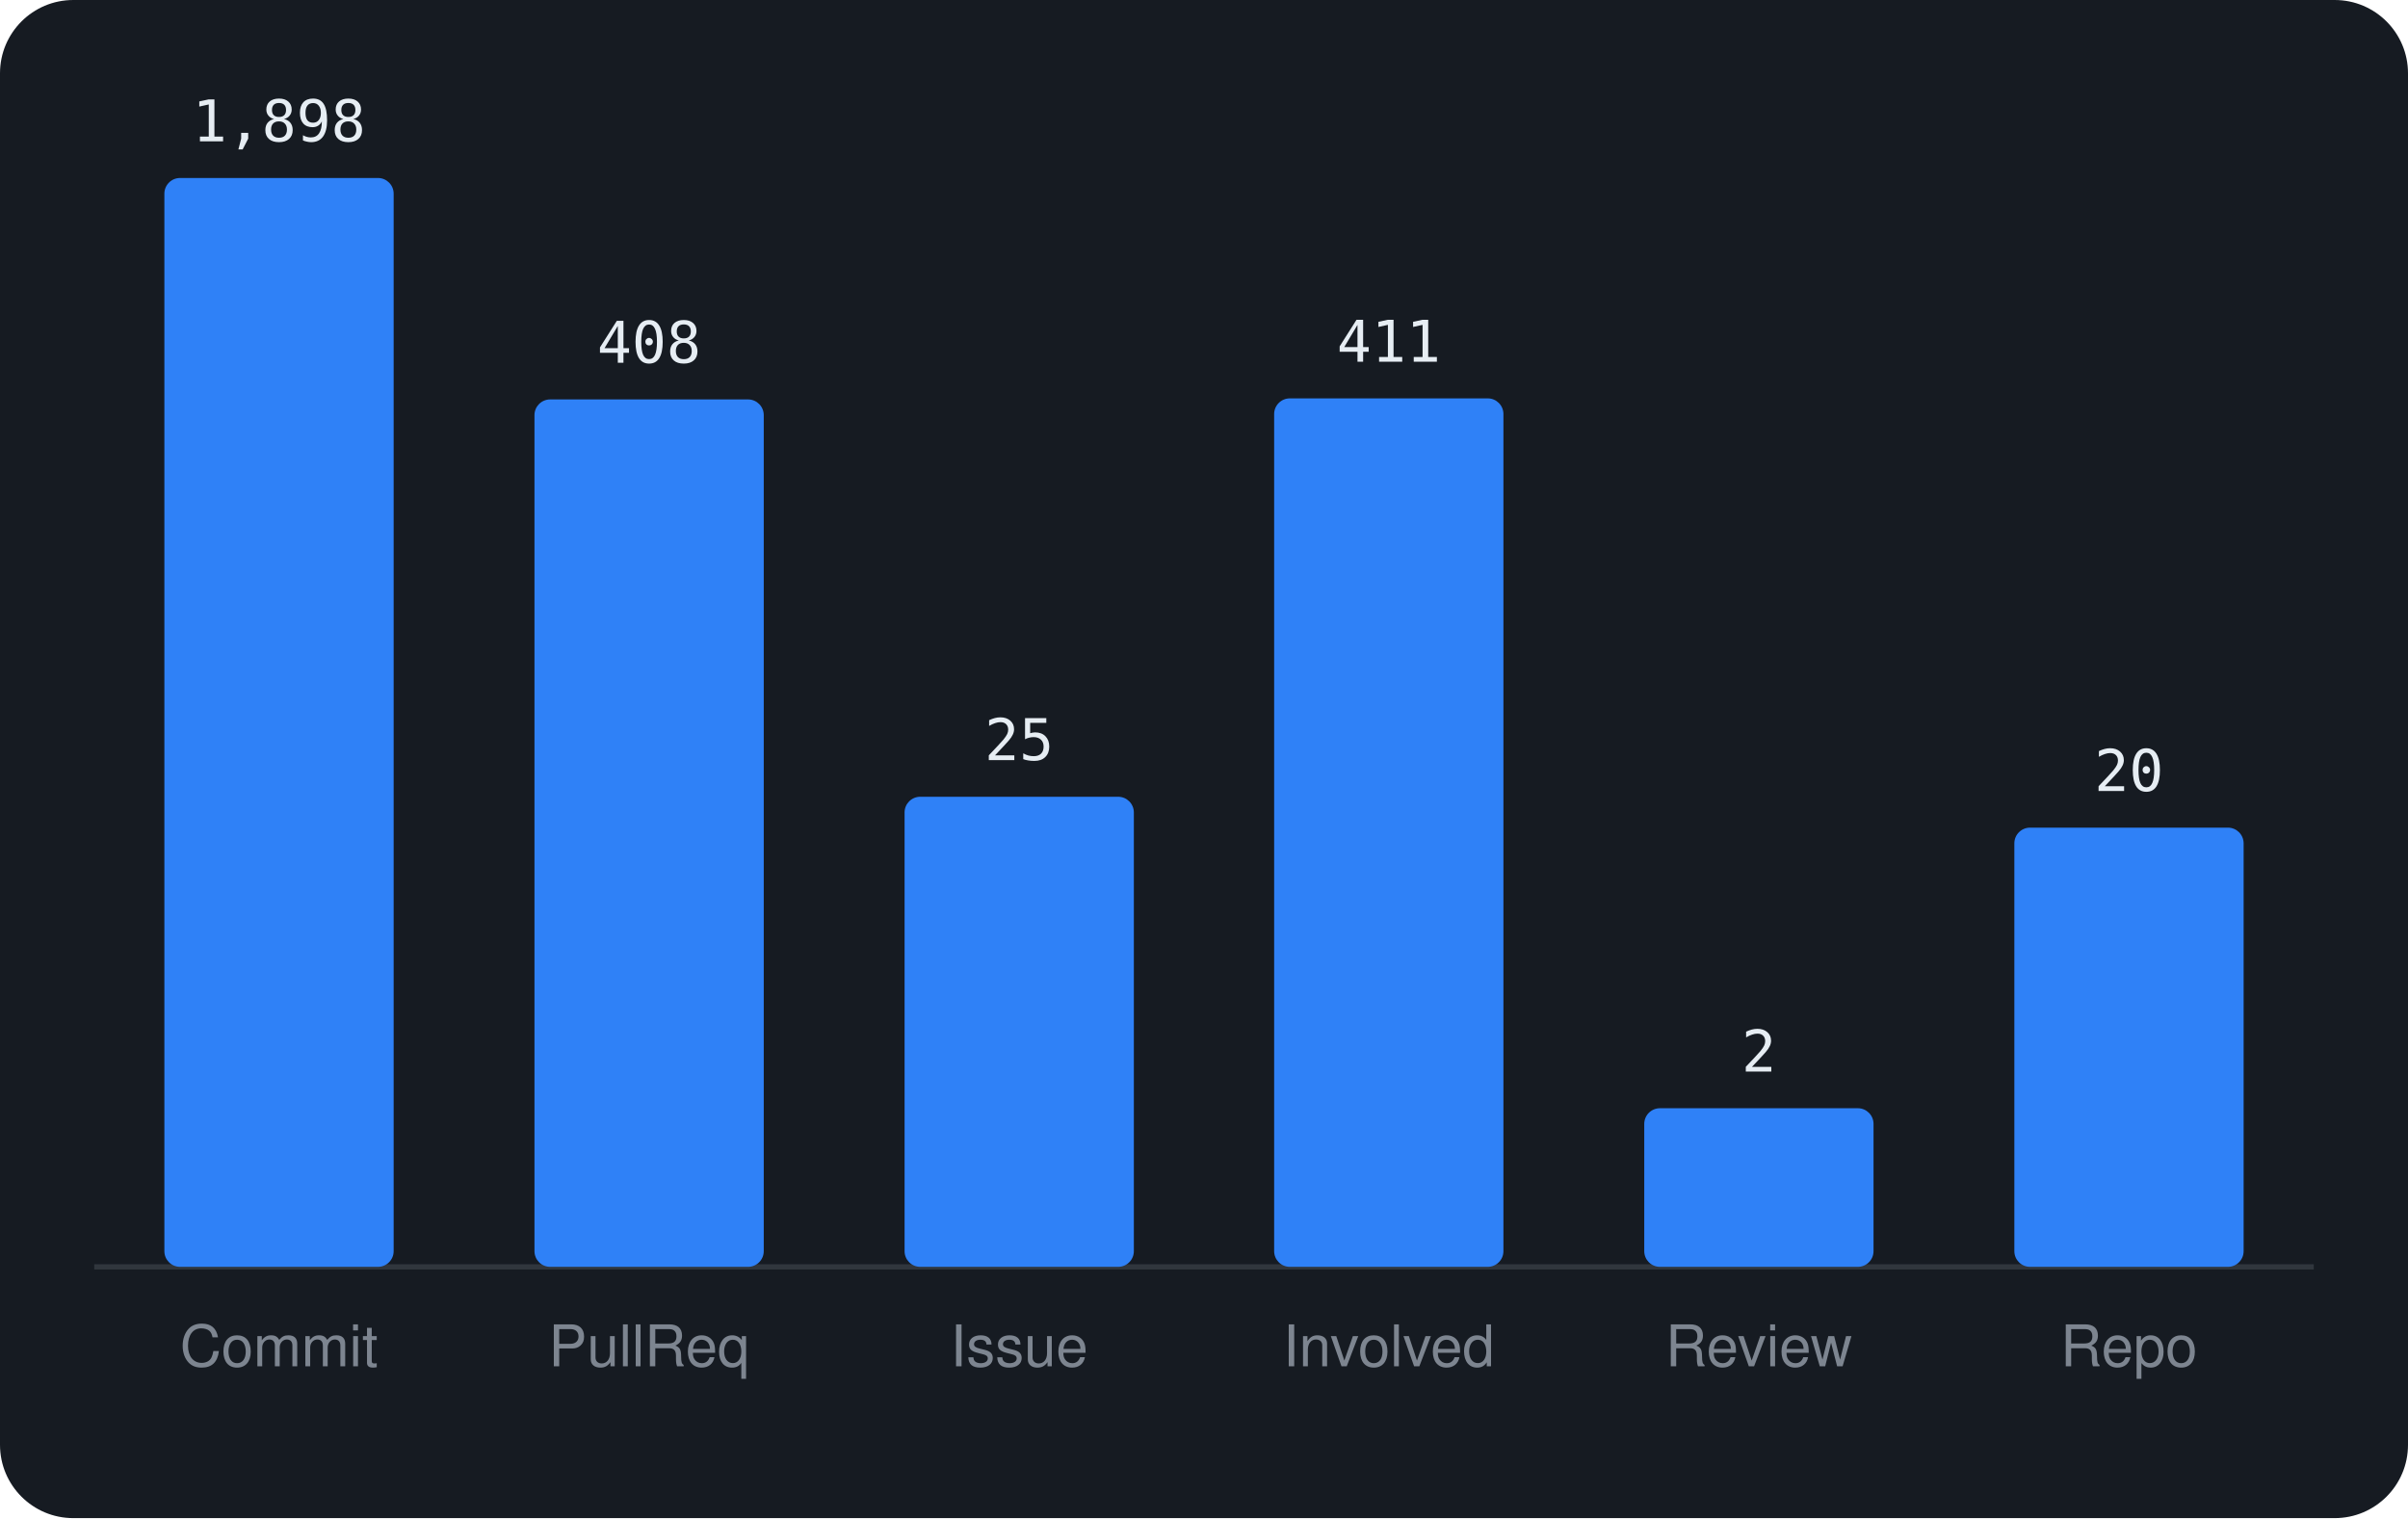
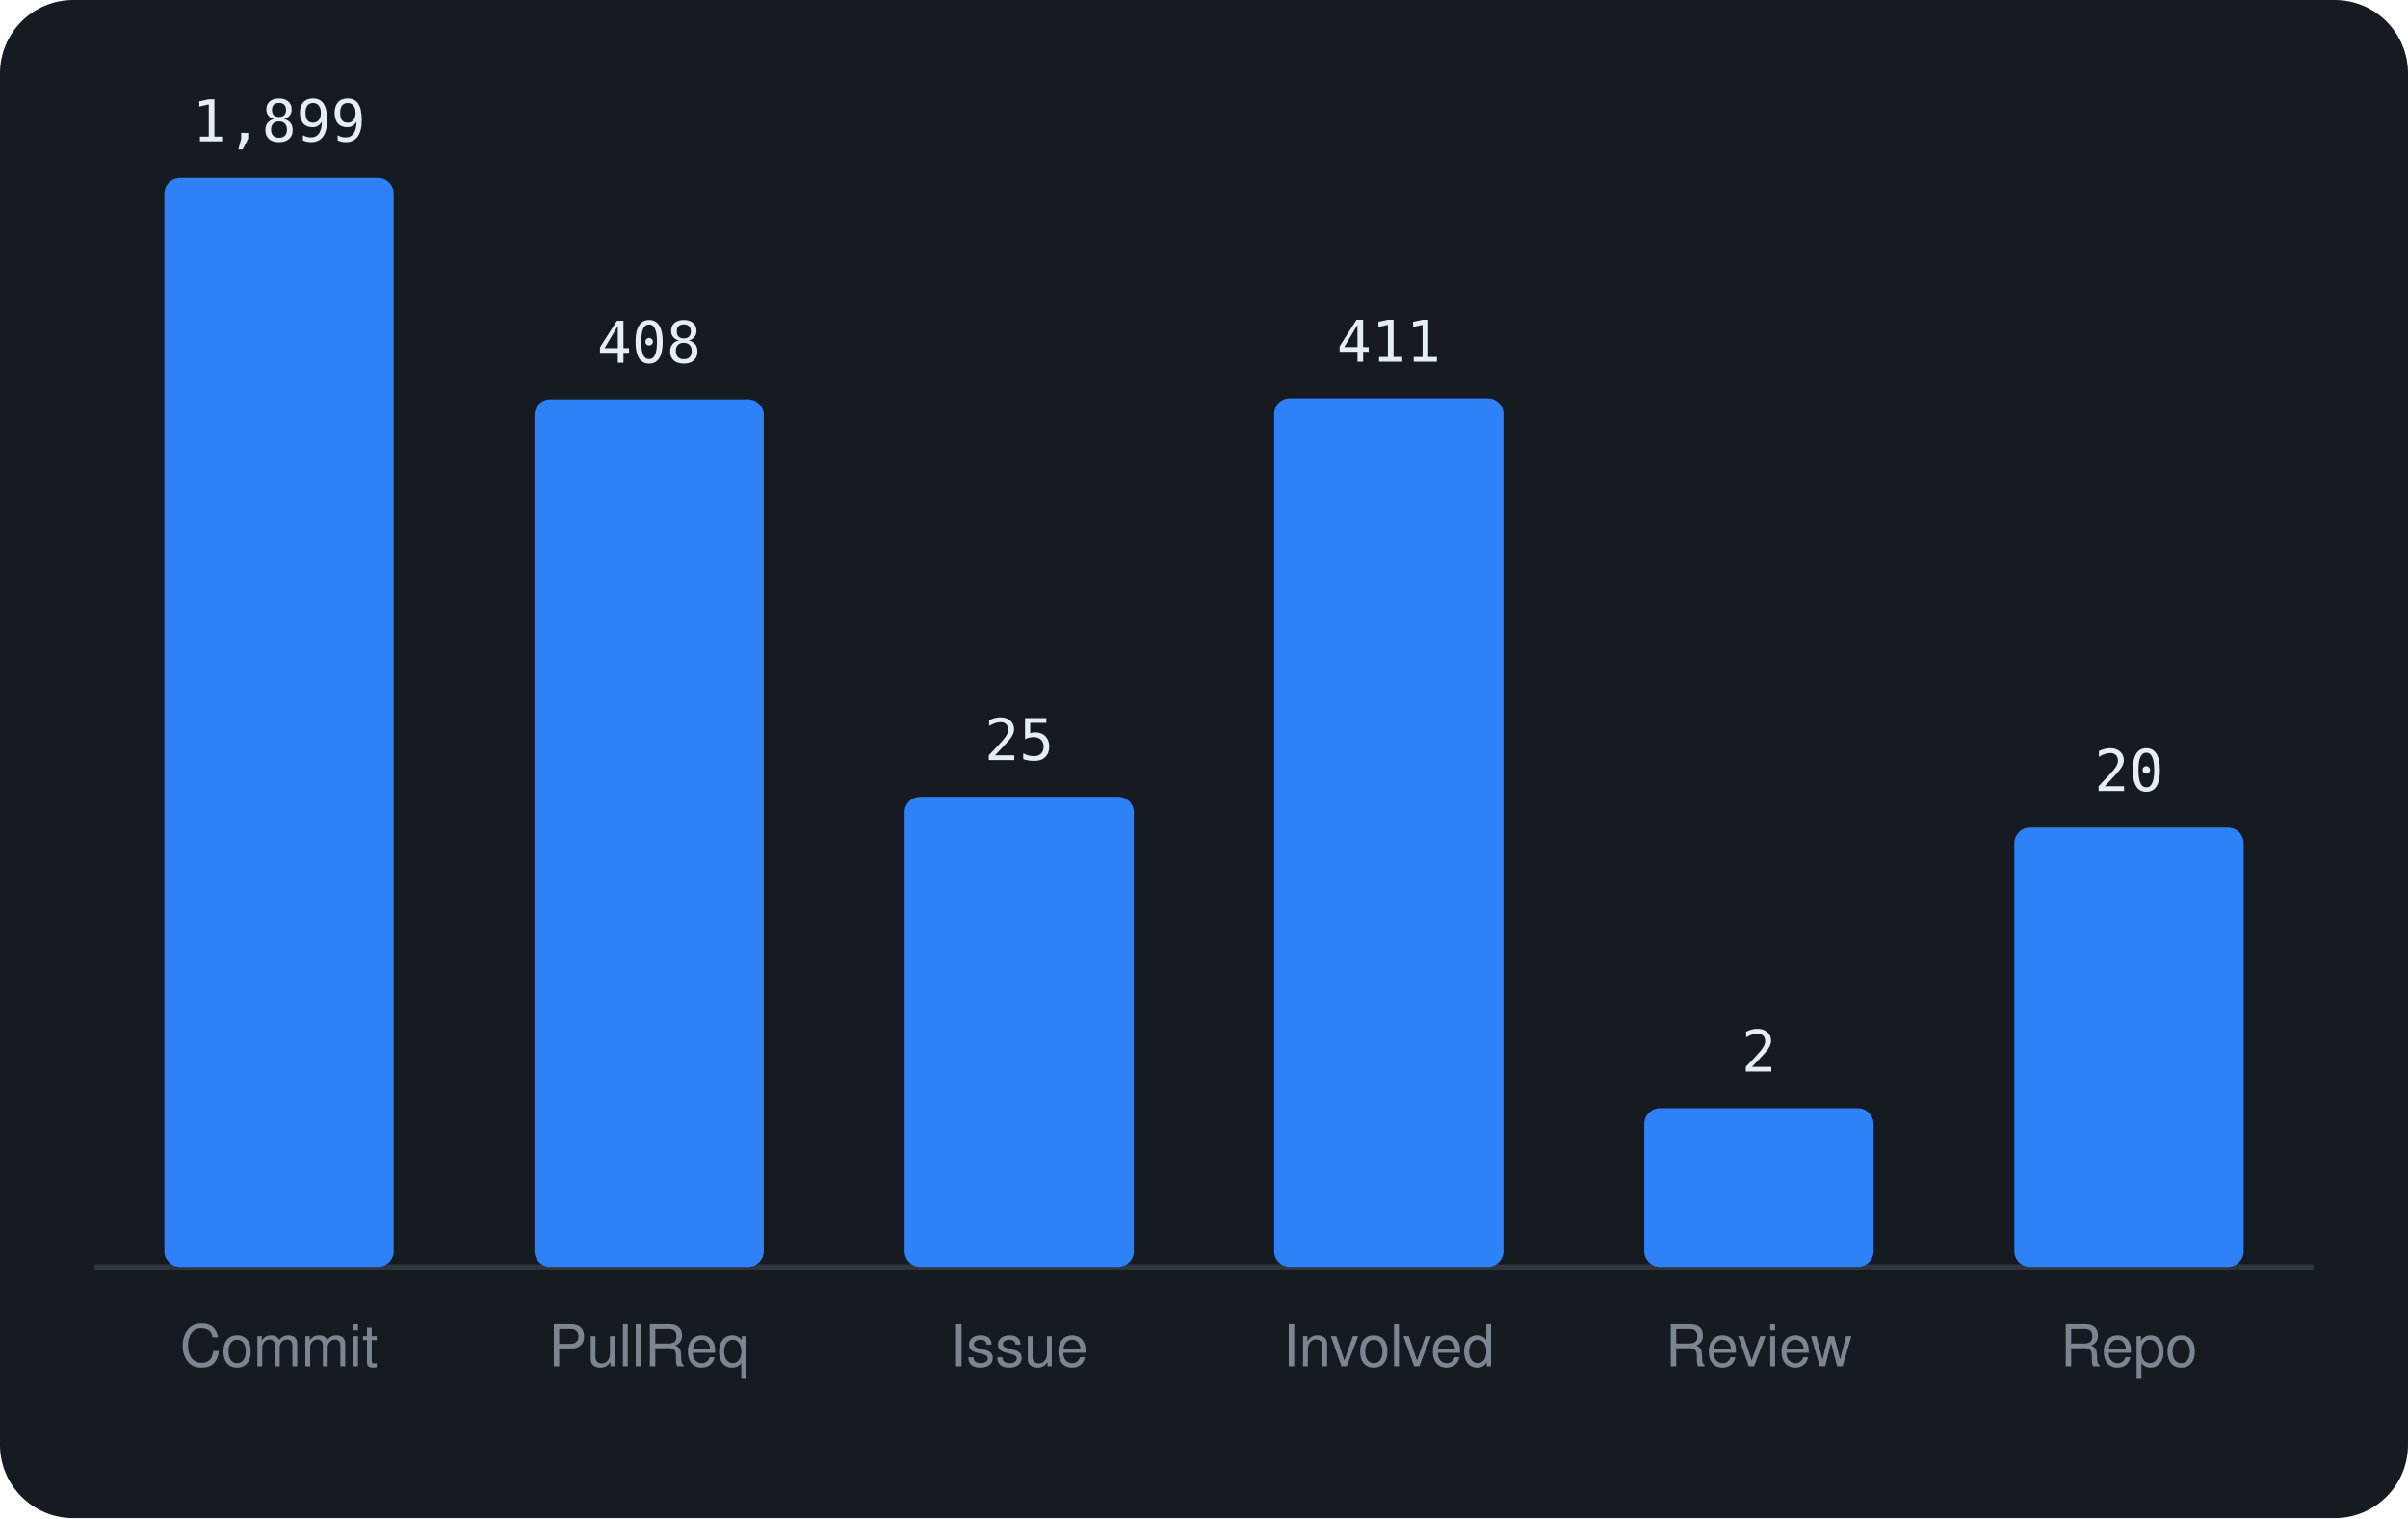
<svg xmlns="http://www.w3.org/2000/svg" viewBox="0 0 460 290" width="460" height="290" font-family="-apple-system,BlinkMacSystemFont,'Segoe UI',Helvetica,Arial,sans-serif">
  <rect width="460" height="290" rx="14" fill="#161b22" />
  <line x1="18" y1="242" x2="442" y2="242" stroke="#30363d" />
  <rect x="31.4" y="34.0" width="43.8" height="208.0" rx="3" fill="#2f81f7" />
-   <text x="53.3" y="27.0" text-anchor="middle" font-size="11" font-family="monospace" fill="#e6edf3">1,898</text>
+   <text x="53.3" y="27.0" text-anchor="middle" font-size="11" font-family="monospace" fill="#e6edf3">1,899</text>
  <text x="53.3" y="261" text-anchor="middle" font-size="11" fill="#7d8590">Commit</text>
  <rect x="102.1" y="76.3" width="43.8" height="165.7" rx="3" fill="#2f81f7" />
  <text x="124.0" y="69.3" text-anchor="middle" font-size="11" font-family="monospace" fill="#e6edf3">408</text>
  <text x="124.0" y="261" text-anchor="middle" font-size="11" fill="#7d8590">PullReq</text>
  <rect x="172.8" y="152.2" width="43.8" height="89.8" rx="3" fill="#2f81f7" />
  <text x="194.7" y="145.2" text-anchor="middle" font-size="11" font-family="monospace" fill="#e6edf3">25</text>
  <text x="194.7" y="261" text-anchor="middle" font-size="11" fill="#7d8590">Issue</text>
  <rect x="243.4" y="76.1" width="43.8" height="165.9" rx="3" fill="#2f81f7" />
  <text x="265.3" y="69.1" text-anchor="middle" font-size="11" font-family="monospace" fill="#e6edf3">411</text>
  <text x="265.3" y="261" text-anchor="middle" font-size="11" fill="#7d8590">Involved</text>
  <rect x="314.1" y="211.7" width="43.8" height="30.3" rx="3" fill="#2f81f7" />
  <text x="336.0" y="204.7" text-anchor="middle" font-size="11" font-family="monospace" fill="#e6edf3">2</text>
  <text x="336.0" y="261" text-anchor="middle" font-size="11" fill="#7d8590">Review</text>
  <rect x="384.8" y="158.1" width="43.8" height="83.9" rx="3" fill="#2f81f7" />
  <text x="406.7" y="151.1" text-anchor="middle" font-size="11" font-family="monospace" fill="#e6edf3">20</text>
  <text x="406.7" y="261" text-anchor="middle" font-size="11" fill="#7d8590">Repo</text>
</svg>
